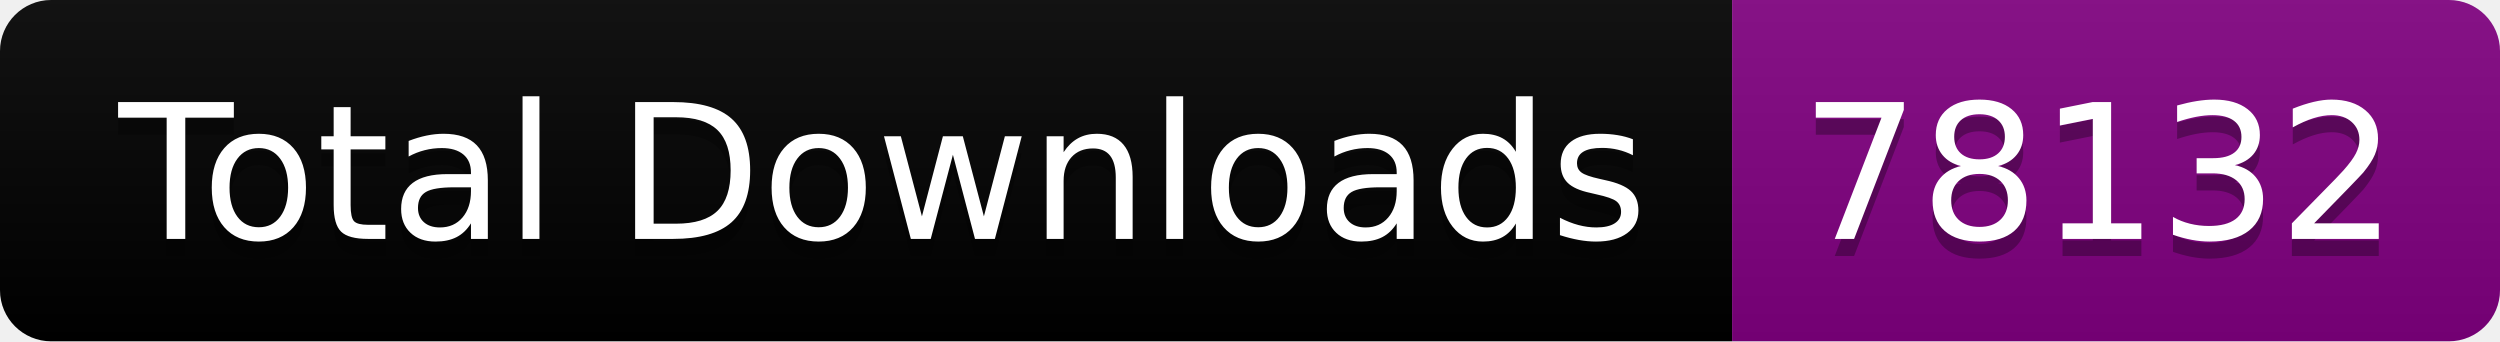
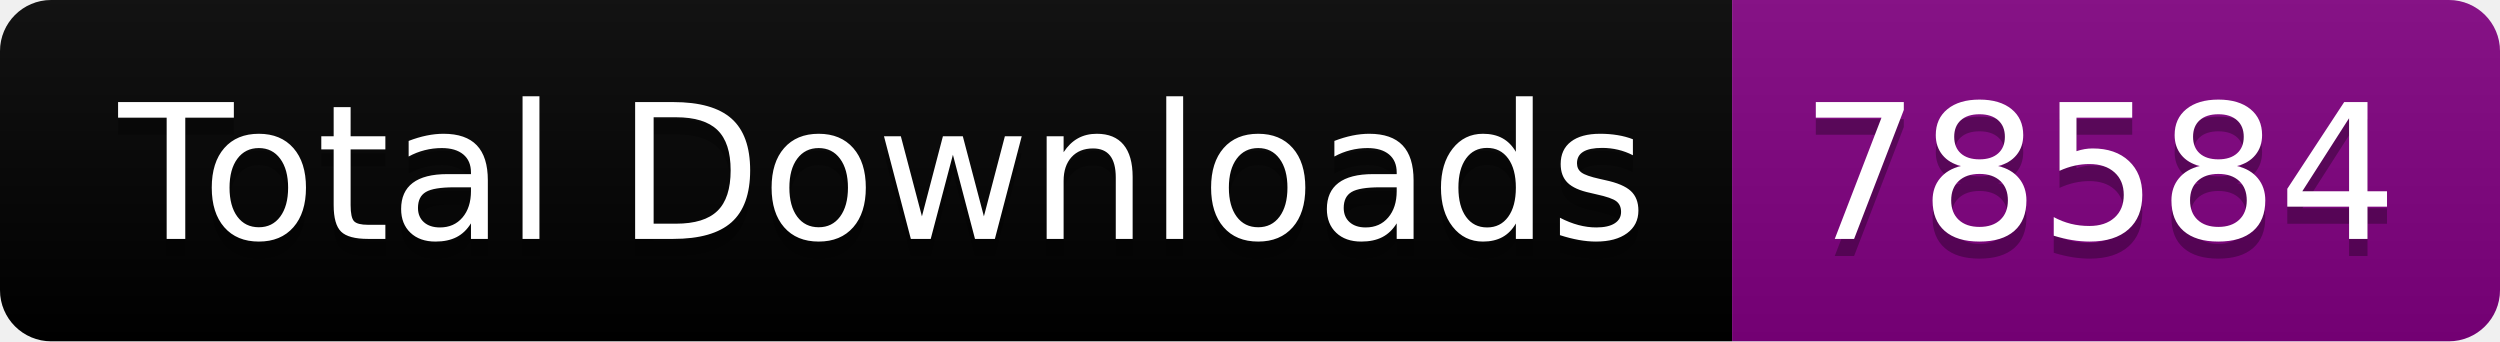
<svg xmlns="http://www.w3.org/2000/svg" width="146.5" height="20">
  <linearGradient id="smooth" x2="0" y2="100%">
    <stop offset="0" stop-color="#bbb" stop-opacity=".1" />
    <stop offset="1" stop-opacity=".1" />
  </linearGradient>
  <clipPath id="round">
    <rect width="146.5" height="20" rx="3" fill="#fff" />
  </clipPath>
  <g clip-path="url(#round)">
    <rect width="101.5" height="20" fill="black" />
    <rect x="101.5" width="45.0" height="20" fill="purple" />
    <rect width="146.5" height="20" fill="url(#smooth)" />
  </g>
  <g fill="#fff" text-anchor="middle" font-family="DejaVu Sans,Verdana,Geneva,sans-serif" font-size="110">
    <text x="517.5" y="150" fill="#010101" fill-opacity=".3" transform="scale(0.1)" textLength="915.0" lengthAdjust="spacing">Total Downloads</text>
    <text x="517.5" y="140" transform="scale(0.1)" textLength="915.0" lengthAdjust="spacing">Total Downloads</text>
-     <text x="1230.0" y="150" fill="#010101" fill-opacity=".3" transform="scale(0.1)" textLength="350.0" lengthAdjust="spacing">78132</text>
-     <text x="1230.0" y="140" transform="scale(0.1)" textLength="350.0" lengthAdjust="spacing">78132</text>
+     <text x="1230.0" y="150" fill="#010101" fill-opacity=".3" transform="scale(0.1)" textLength="350.0" lengthAdjust="spacing">78584</text>
+     <text x="1230.0" y="140" transform="scale(0.1)" textLength="350.0" lengthAdjust="spacing">78584</text>
  </g>
</svg>
